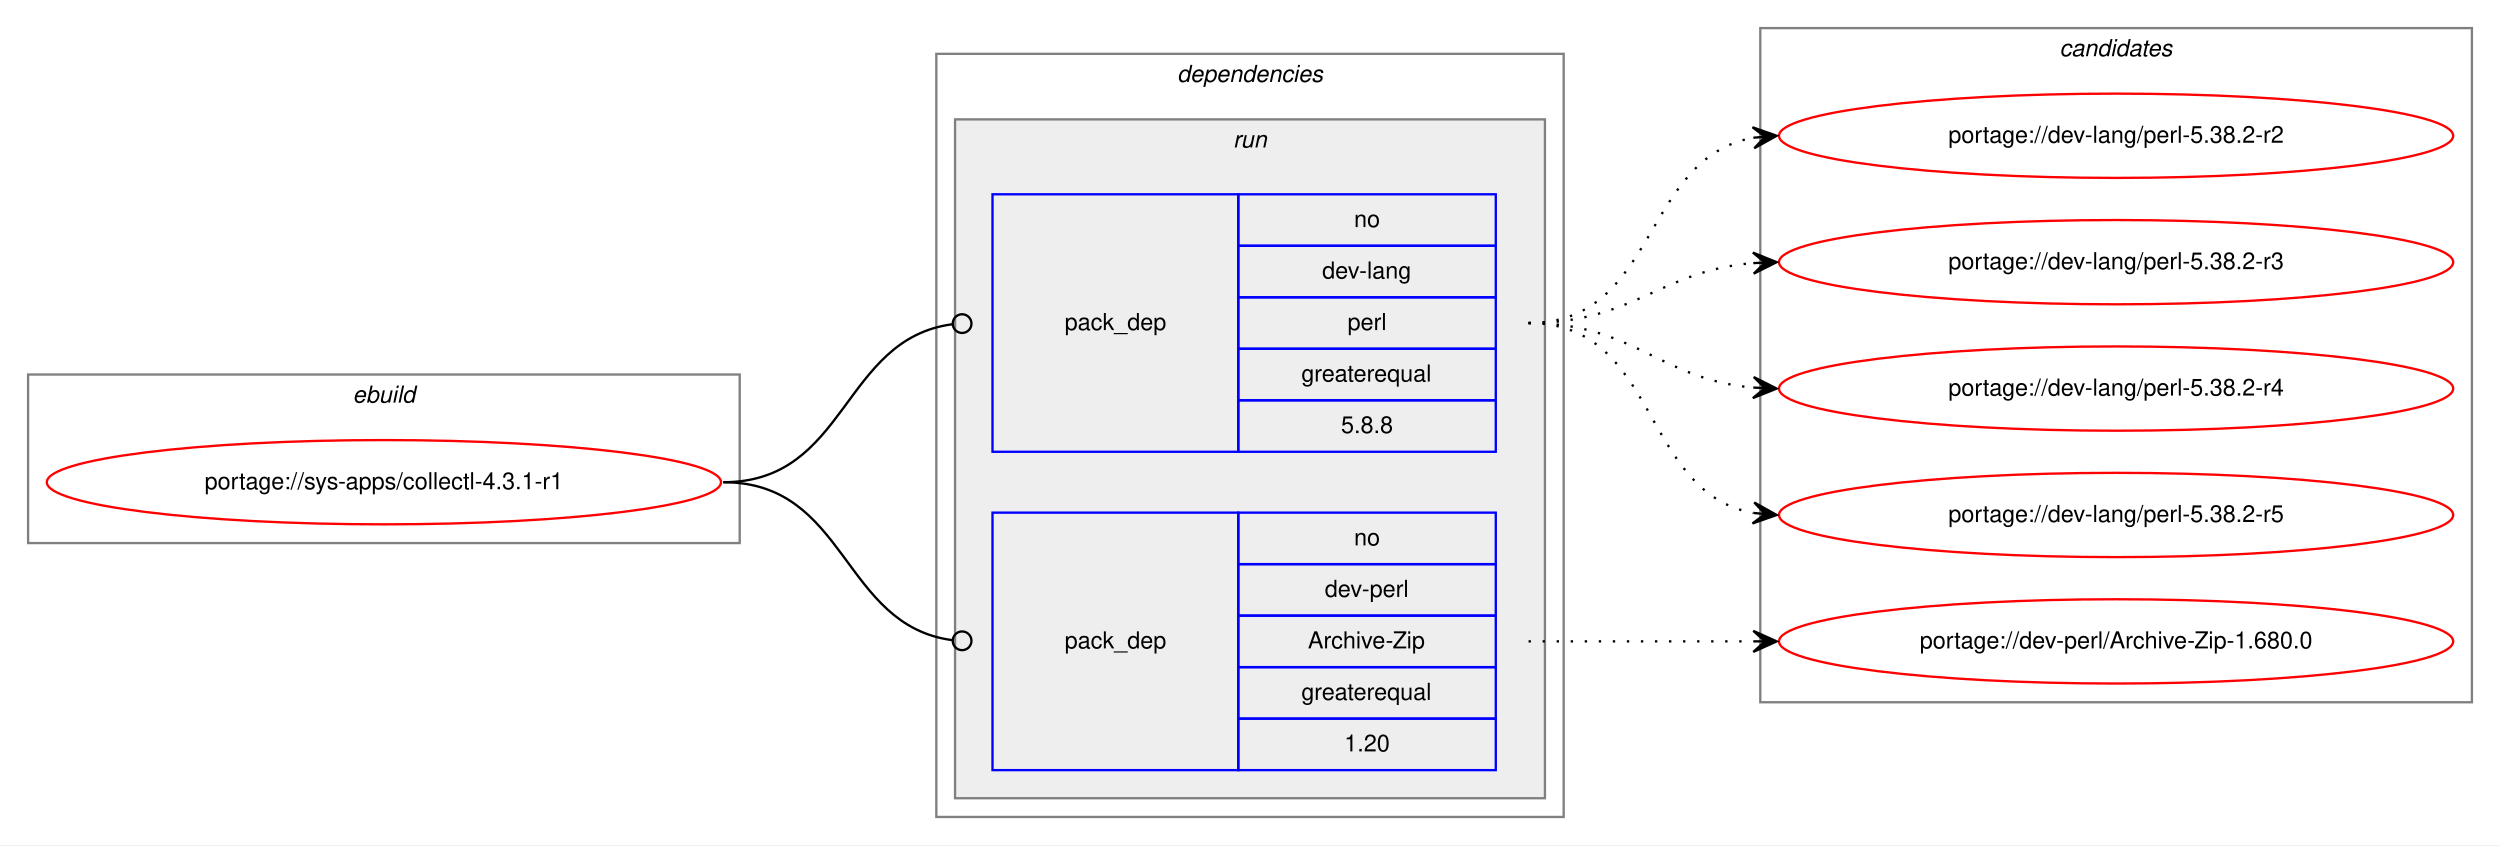
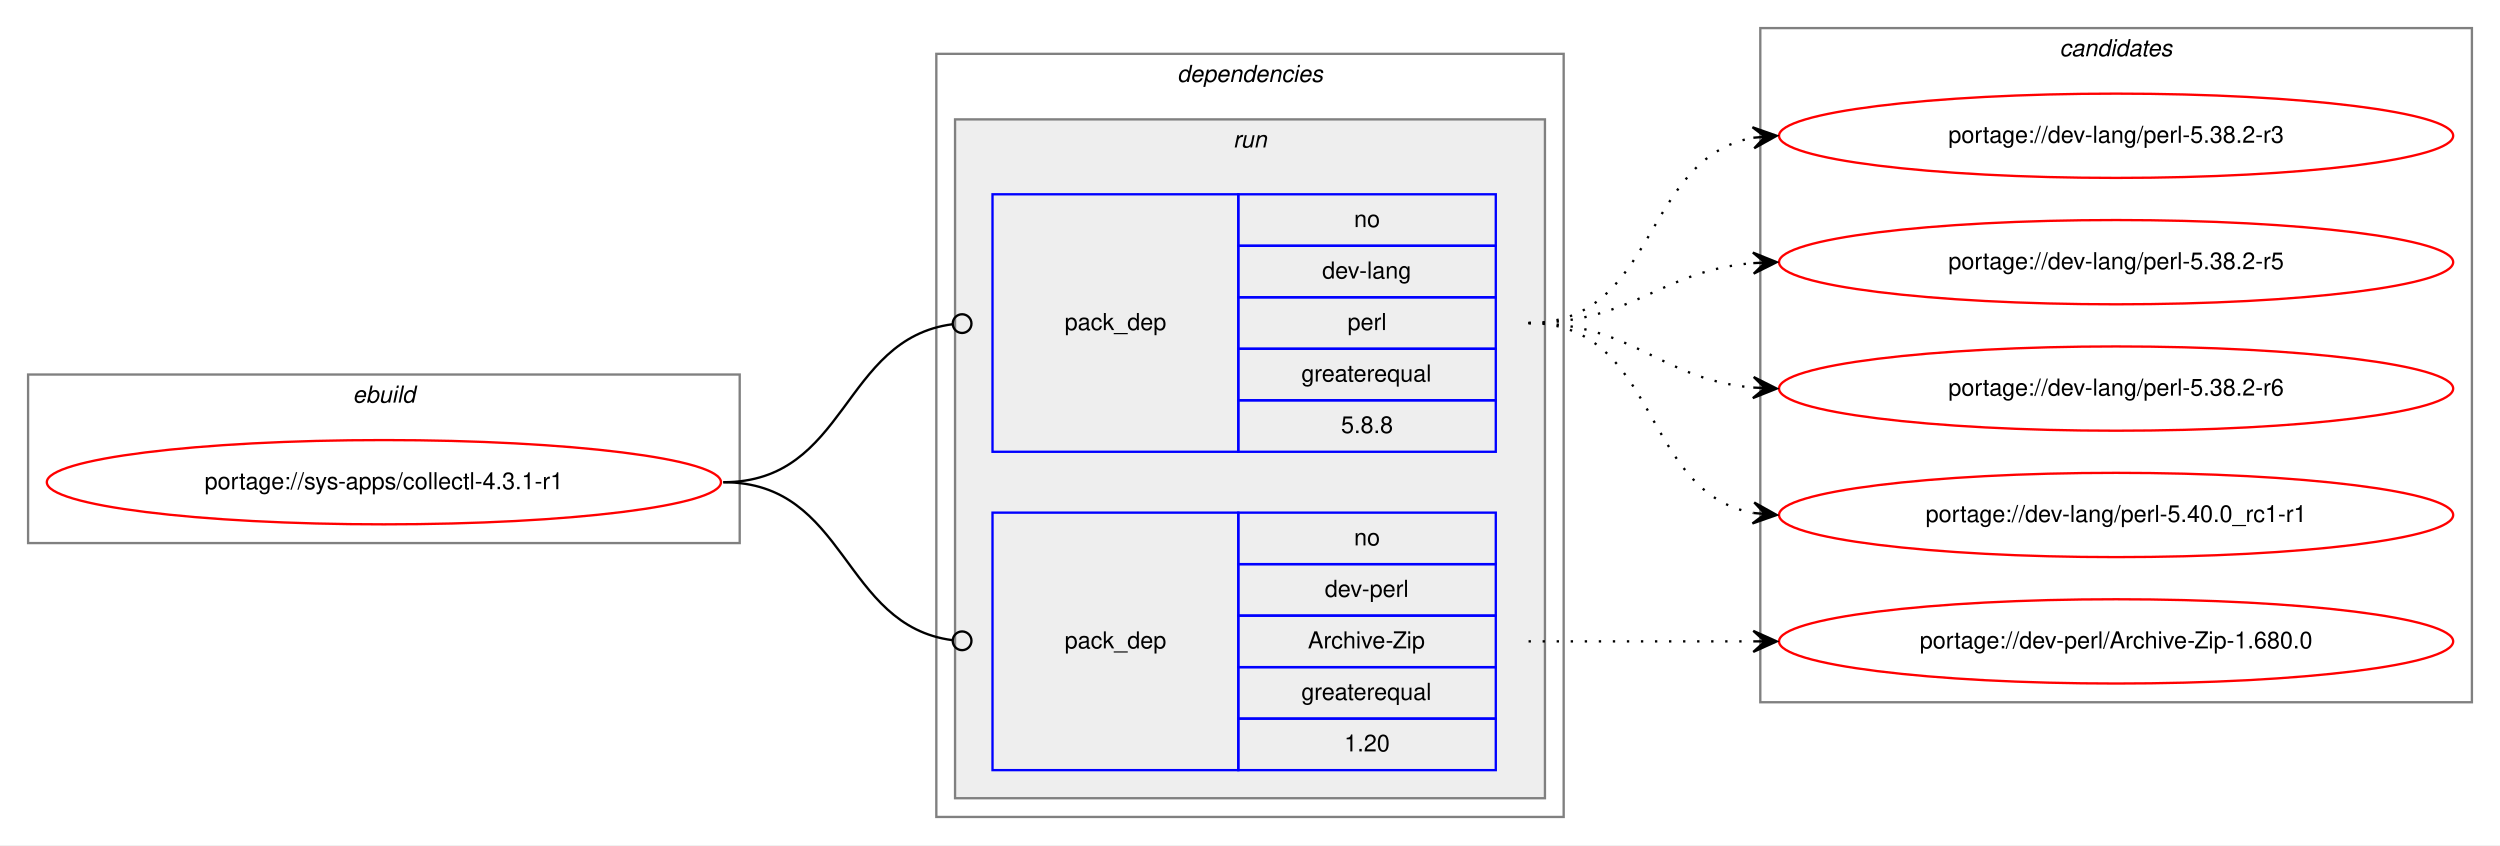
<svg xmlns="http://www.w3.org/2000/svg" xmlns:xlink="http://www.w3.org/1999/xlink" width="1068pt" height="361pt" viewBox="0.00 0.00 1068.00 361.00">
  <g id="graph0" class="graph" transform="scale(1 1) rotate(0) translate(4 357)">
    <polygon fill="white" stroke="transparent" points="-4,4 -4,-357 1064,-357 1064,4 -4,4" />
    <g id="clust1" class="cluster">
      <polygon fill="none" stroke="gray" points="8,-125 8,-197 312,-197 312,-125 8,-125" />
      <text text-anchor="start" x="146.66" y="-185" font-family="Helvetica,sans-Serif" font-style="italic" font-size="10.00">ebuild</text>
    </g>
    <g id="clust2" class="cluster">
      <polygon fill="none" stroke="gray" points="396,-8 396,-334 664,-334 664,-8 396,-8" />
      <text text-anchor="start" x="498.88" y="-322" font-family="Helvetica,sans-Serif" font-style="italic" font-size="10.00">dependencies</text>
    </g>
    <g id="clust5" class="cluster">
      <polygon fill="#eeeeee" stroke="gray" points="404,-16 404,-306 656,-306 656,-16 404,-16" />
      <text text-anchor="start" x="522.78" y="-294" font-family="Helvetica,sans-Serif" font-style="italic" font-size="10.00">run</text>
    </g>
    <g id="clust8" class="cluster">
      <polygon fill="none" stroke="gray" points="748,-57 748,-345 1052,-345 1052,-57 748,-57" />
      <text text-anchor="start" x="875.82" y="-333" font-family="Helvetica,sans-Serif" font-style="italic" font-size="10.00">candidates</text>
    </g>
    <g id="node1" class="node">
      <g id="a_node1">
        <a xlink:href="../sys-apps/collectl-4.3.1-r1.svg" xlink:title="portage://sys-apps/collectl-4.3.1-r1">
          <ellipse fill="none" stroke="red" cx="160" cy="-151" rx="144" ry="18" />
          <text text-anchor="middle" x="160" y="-148" font-family="Helvetica,sans-Serif" font-size="10.00">portage://sys-apps/collectl-4.3.1-r1</text>
        </a>
      </g>
    </g>
    <g id="node2" class="node">
      <polygon fill="none" stroke="blue" points="420,-164 420,-274 525,-274 525,-164 420,-164" />
      <text text-anchor="start" x="450.82" y="-216" font-family="Helvetica,sans-Serif" font-size="10.00">pack_dep</text>
      <polygon fill="none" stroke="blue" points="525,-252 525,-274 635,-274 635,-252 525,-252" />
      <text text-anchor="start" x="574.44" y="-260" font-family="Helvetica,sans-Serif" font-size="10.00">no</text>
      <polygon fill="none" stroke="blue" points="525,-230 525,-252 635,-252 635,-230 525,-230" />
      <text text-anchor="start" x="560.83" y="-238" font-family="Helvetica,sans-Serif" font-size="10.00">dev-lang</text>
      <polygon fill="none" stroke="blue" points="525,-208 525,-230 635,-230 635,-208 525,-208" />
      <text text-anchor="start" x="571.67" y="-216" font-family="Helvetica,sans-Serif" font-size="10.00">perl</text>
      <polygon fill="none" stroke="blue" points="525,-186 525,-208 635,-208 635,-186 525,-186" />
      <text text-anchor="start" x="551.94" y="-194" font-family="Helvetica,sans-Serif" font-size="10.00">greaterequal</text>
      <polygon fill="none" stroke="blue" points="525,-164 525,-186 635,-186 635,-164 525,-164" />
      <text text-anchor="start" x="568.88" y="-172" font-family="Helvetica,sans-Serif" font-size="10.00">5.8.8</text>
    </g>
    <g id="edge1" class="edge">
      <path fill="none" stroke="black" d="M305,-151C358.13,-151 355.47,-212.27 402.94,-218.49" />
      <ellipse fill="none" stroke="black" cx="407.01" cy="-218.75" rx="4" ry="4" />
    </g>
    <g id="node3" class="node">
      <polygon fill="none" stroke="blue" points="420,-28 420,-138 525,-138 525,-28 420,-28" />
      <text text-anchor="start" x="450.82" y="-80" font-family="Helvetica,sans-Serif" font-size="10.00">pack_dep</text>
      <polygon fill="none" stroke="blue" points="525,-116 525,-138 635,-138 635,-116 525,-116" />
      <text text-anchor="start" x="574.44" y="-124" font-family="Helvetica,sans-Serif" font-size="10.00">no</text>
      <polygon fill="none" stroke="blue" points="525,-94 525,-116 635,-116 635,-94 525,-94" />
      <text text-anchor="start" x="561.94" y="-102" font-family="Helvetica,sans-Serif" font-size="10.00">dev-perl</text>
      <polygon fill="none" stroke="blue" points="525,-72 525,-94 635,-94 635,-72 525,-72" />
      <text text-anchor="start" x="554.72" y="-80" font-family="Helvetica,sans-Serif" font-size="10.00">Archive-Zip</text>
      <polygon fill="none" stroke="blue" points="525,-50 525,-72 635,-72 635,-50 525,-50" />
      <text text-anchor="start" x="551.94" y="-58" font-family="Helvetica,sans-Serif" font-size="10.00">greaterequal</text>
      <polygon fill="none" stroke="blue" points="525,-28 525,-50 635,-50 635,-28 525,-28" />
      <text text-anchor="start" x="570.27" y="-36" font-family="Helvetica,sans-Serif" font-size="10.00">1.20</text>
    </g>
    <g id="edge2" class="edge">
      <path fill="none" stroke="black" d="M305,-151C358.13,-151 355.47,-89.73 402.94,-83.51" />
      <ellipse fill="none" stroke="black" cx="407.01" cy="-83.25" rx="4" ry="4" />
    </g>
    <g id="node4" class="node">
      <g id="a_node4">
-         <a xlink:href="../dev-lang/perl-5.38.2-r2.svg" xlink:title="portage://dev-lang/perl-5.38.2-r2">
+         <a xlink:href="../dev-lang/perl-5.38.2-r3.svg" xlink:title="portage://dev-lang/perl-5.38.2-r3">
          <ellipse fill="none" stroke="red" cx="900" cy="-299" rx="144" ry="18" />
-           <text text-anchor="middle" x="900" y="-296" font-family="Helvetica,sans-Serif" font-size="10.00">portage://dev-lang/perl-5.38.2-r2</text>
+           <text text-anchor="middle" x="900" y="-296" font-family="Helvetica,sans-Serif" font-size="10.00">portage://dev-lang/perl-5.38.2-r3</text>
        </a>
      </g>
    </g>
    <g id="edge3" class="edge">
      <path fill="none" stroke="black" stroke-dasharray="1,5" d="M649,-219C704.45,-219 697.18,-289.61 745.03,-298.16" />
      <polygon fill="black" stroke="black" points="755,-299 744.66,-302.64 750.02,-298.58 745.04,-298.16 745.04,-298.16 745.04,-298.16 750.02,-298.58 745.42,-293.67 755,-299 755,-299" />
    </g>
    <g id="node5" class="node">
      <g id="a_node5">
-         <a xlink:href="../dev-lang/perl-5.38.2-r3.svg" xlink:title="portage://dev-lang/perl-5.38.2-r3">
+         <a xlink:href="../dev-lang/perl-5.38.2-r5.svg" xlink:title="portage://dev-lang/perl-5.38.2-r5">
          <ellipse fill="none" stroke="red" cx="900" cy="-245" rx="144" ry="18" />
-           <text text-anchor="middle" x="900" y="-242" font-family="Helvetica,sans-Serif" font-size="10.00">portage://dev-lang/perl-5.38.2-r3</text>
+           <text text-anchor="middle" x="900" y="-242" font-family="Helvetica,sans-Serif" font-size="10.00">portage://dev-lang/perl-5.38.2-r5</text>
        </a>
      </g>
    </g>
    <g id="edge4" class="edge">
      <path fill="none" stroke="black" stroke-dasharray="1,5" d="M649,-219C693.91,-219 704.94,-241.28 744.82,-244.59" />
      <polygon fill="black" stroke="black" points="755,-245 744.83,-249.1 750,-244.8 745.01,-244.6 745.01,-244.6 745.01,-244.6 750,-244.8 745.19,-240.1 755,-245 755,-245" />
    </g>
    <g id="node6" class="node">
      <g id="a_node6">
-         <a xlink:href="../dev-lang/perl-5.38.2-r4.svg" xlink:title="portage://dev-lang/perl-5.38.2-r4">
+         <a xlink:href="../dev-lang/perl-5.38.2-r6.svg" xlink:title="portage://dev-lang/perl-5.38.2-r6">
          <ellipse fill="none" stroke="red" cx="900" cy="-191" rx="144" ry="18" />
-           <text text-anchor="middle" x="900" y="-188" font-family="Helvetica,sans-Serif" font-size="10.00">portage://dev-lang/perl-5.38.2-r4</text>
+           <text text-anchor="middle" x="900" y="-188" font-family="Helvetica,sans-Serif" font-size="10.00">portage://dev-lang/perl-5.38.2-r6</text>
        </a>
      </g>
    </g>
    <g id="edge5" class="edge">
      <path fill="none" stroke="black" stroke-dasharray="1,5" d="M649,-219C694.11,-219 704.78,-195 744.78,-191.44" />
      <polygon fill="black" stroke="black" points="755,-191 745.2,-195.93 750,-191.22 745.01,-191.43 745.01,-191.43 745.01,-191.43 750,-191.22 744.82,-186.93 755,-191 755,-191" />
    </g>
    <g id="node7" class="node">
      <g id="a_node7">
-         <a xlink:href="../dev-lang/perl-5.38.2-r5.svg" xlink:title="portage://dev-lang/perl-5.38.2-r5">
+         <a xlink:href="../dev-lang/perl-5.40.0_rc1-r1.svg" xlink:title="portage://dev-lang/perl-5.40.0_rc1-r1">
          <ellipse fill="none" stroke="red" cx="900" cy="-137" rx="144" ry="18" />
-           <text text-anchor="middle" x="900" y="-134" font-family="Helvetica,sans-Serif" font-size="10.00">portage://dev-lang/perl-5.38.2-r5</text>
+           <text text-anchor="middle" x="900" y="-134" font-family="Helvetica,sans-Serif" font-size="10.00">portage://dev-lang/perl-5.40.0_rc1-r1</text>
        </a>
      </g>
    </g>
    <g id="edge6" class="edge">
      <path fill="none" stroke="black" stroke-dasharray="1,5" d="M649,-219C704.96,-219 696.76,-146.63 744.95,-137.87" />
      <polygon fill="black" stroke="black" points="755,-137 745.42,-142.34 750.02,-137.43 745.04,-137.86 745.04,-137.86 745.04,-137.86 750.02,-137.43 744.65,-133.37 755,-137 755,-137" />
    </g>
    <g id="node8" class="node">
      <g id="a_node8">
        <a xlink:href="../dev-perl/Archive-Zip-1.680.0.svg" xlink:title="portage://dev-perl/Archive-Zip-1.680.0">
          <ellipse fill="none" stroke="red" cx="900" cy="-83" rx="144" ry="18" />
          <text text-anchor="middle" x="900" y="-80" font-family="Helvetica,sans-Serif" font-size="10.00">portage://dev-perl/Archive-Zip-1.680.0</text>
        </a>
      </g>
    </g>
    <g id="edge7" class="edge">
      <path fill="none" stroke="black" stroke-dasharray="1,5" d="M649,-83C692.43,-83 705.83,-83 744.57,-83" />
      <polygon fill="black" stroke="black" points="755,-83 745,-87.5 750,-83 745,-83 745,-83 745,-83 750,-83 745,-78.5 755,-83 755,-83" />
    </g>
  </g>
</svg>
